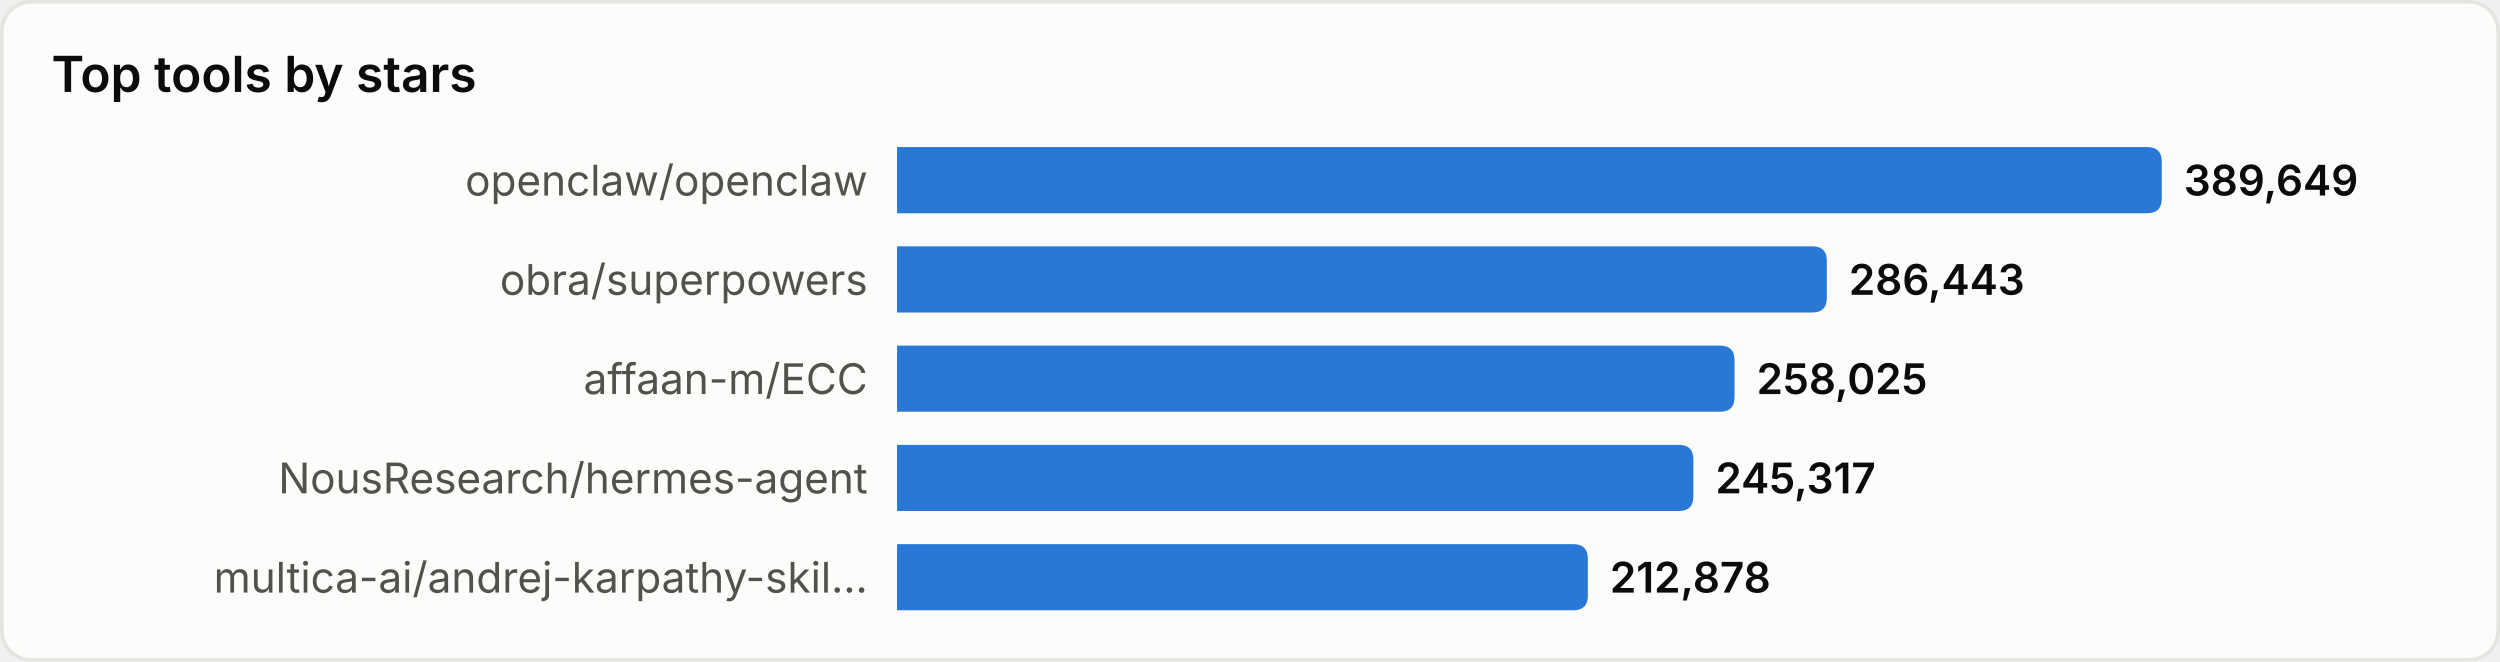
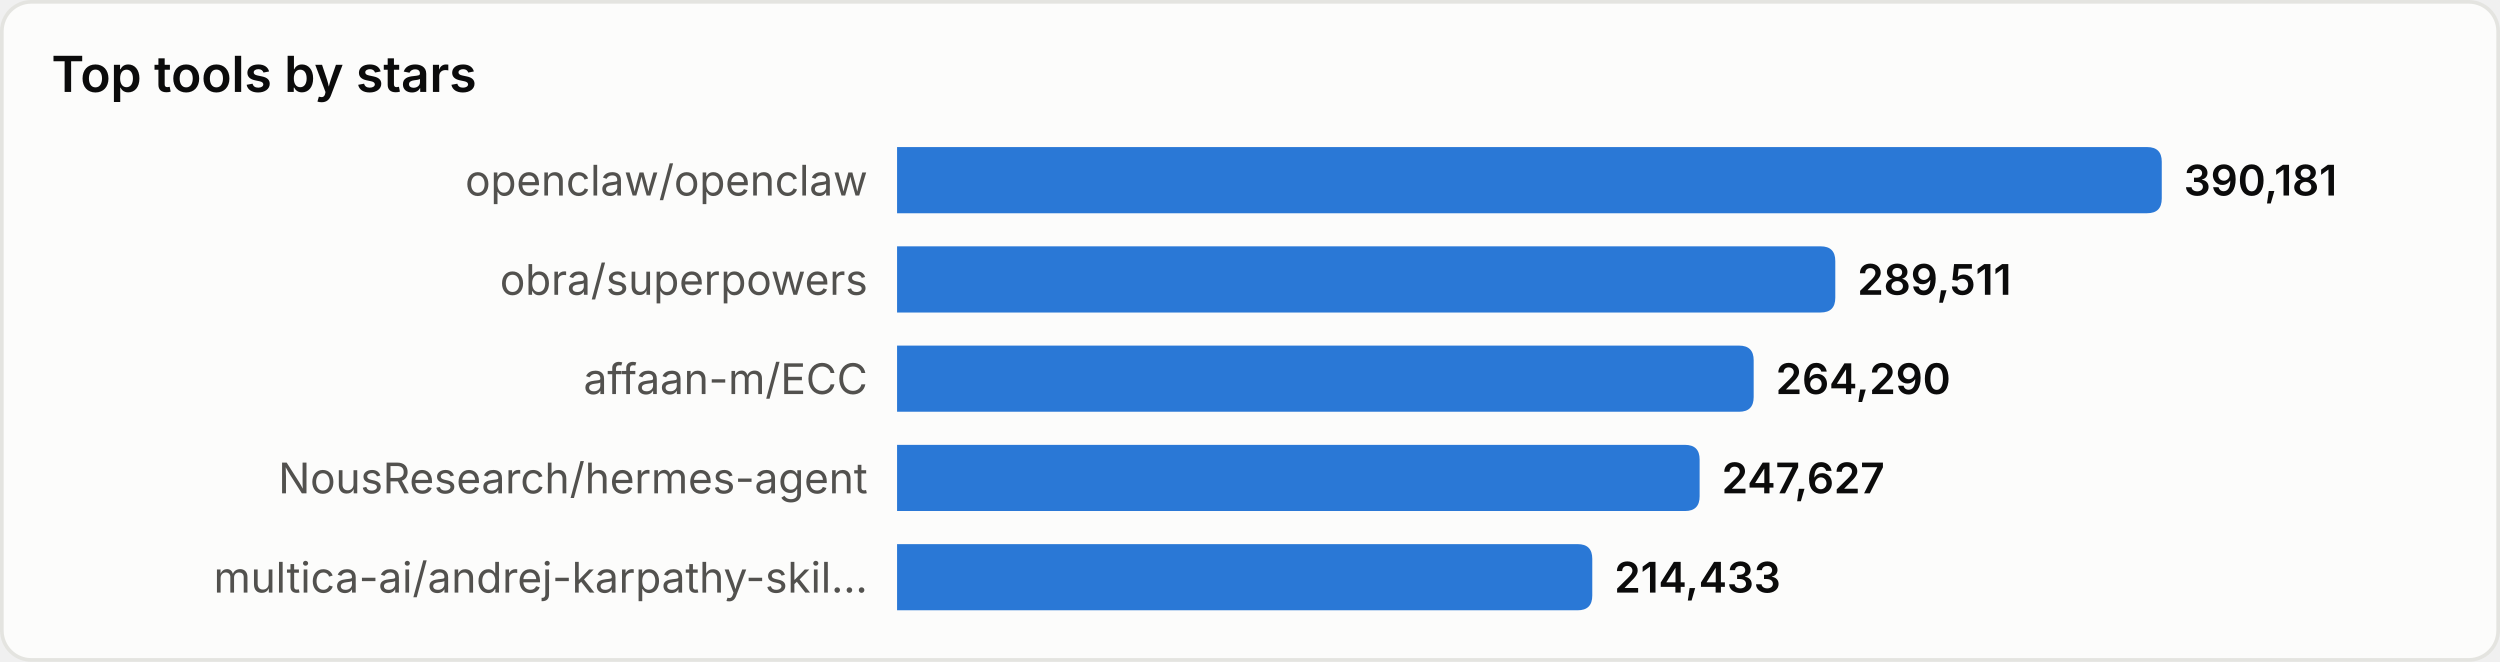
<svg xmlns="http://www.w3.org/2000/svg" width="680" height="180" viewBox="0 0 680 180" role="img" aria-label="Top tools by stars">
  <style>
text{font-family:system-ui,-apple-system,'Segoe UI',sans-serif}
.srf{fill:#fcfcfb;stroke:#e4e4e0}.ttl{fill:#0b0b0b;font-size:13.5px;font-weight:600}
.lbl{fill:#52514e;font-size:11.5px}.val{fill:#0b0b0b;font-size:11.5px;font-weight:600}
.bar{fill:#2a78d6}
@media(prefers-color-scheme:dark){
.srf{fill:#1a1a19;stroke:#33332f}.ttl{fill:#ffffff}
.lbl{fill:#c3c2b7}.val{fill:#ffffff}.bar{fill:#3987e5}
}
</style>
  <rect x="0.5" y="0.5" width="679" height="179" rx="8" class="srf" />
  <text x="14" y="25" class="ttl">Top tools by stars</text>
  <text x="236" y="49.0" class="lbl" text-anchor="end" dominant-baseline="central">openclaw/openclaw</text>
  <path d="M244,40 h340.0 q4,0 4,4 v10 q0,4 -4,4 h-340.0 z" class="bar" />
-   <text x="594.0" y="49.0" class="val" dominant-baseline="central">389,649</text>
+   <text x="594.0" y="49.0" class="val" dominant-baseline="central">390,181</text>
  <text x="236" y="76.0" class="lbl" text-anchor="end" dominant-baseline="central">obra/superpowers</text>
-   <path d="M244,67 h248.9 q4,0 4,4 v10 q0,4 -4,4 h-248.9 z" class="bar" />
-   <text x="502.9" y="76.0" class="val" dominant-baseline="central">286,443</text>
+   <path d="M244,67 h251.2 q4,0 4,4 v10 q0,4 -4,4 h-251.2 z" class="bar" />
+   <text x="505.2" y="76.0" class="val" dominant-baseline="central">289,511</text>
  <text x="236" y="103.0" class="lbl" text-anchor="end" dominant-baseline="central">affaan-m/ECC</text>
-   <path d="M244,94 h223.8 q4,0 4,4 v10 q0,4 -4,4 h-223.8 z" class="bar" />
-   <text x="477.8" y="103.0" class="val" dominant-baseline="central">258,025</text>
+   <path d="M244,94 h229.0 q4,0 4,4 v10 q0,4 -4,4 h-229.0 z" class="bar" />
+   <text x="483.0" y="103.0" class="val" dominant-baseline="central">264,290</text>
  <text x="236" y="130.0" class="lbl" text-anchor="end" dominant-baseline="central">NousResearch/hermes-agent</text>
-   <path d="M244,121 h212.6 q4,0 4,4 v10 q0,4 -4,4 h-212.6 z" class="bar" />
-   <text x="466.6" y="130.0" class="val" dominant-baseline="central">245,317</text>
+   <path d="M244,121 h214.3 q4,0 4,4 v10 q0,4 -4,4 h-214.3 z" class="bar" />
+   <text x="468.3" y="130.0" class="val" dominant-baseline="central">247,627</text>
  <text x="236" y="157.0" class="lbl" text-anchor="end" dominant-baseline="central">multica-ai/andrej-karpathy-skil…</text>
-   <path d="M244,148 h183.9 q4,0 4,4 v10 q0,4 -4,4 h-183.9 z" class="bar" />
-   <text x="437.9" y="157.0" class="val" dominant-baseline="central">212,878</text>
+   <path d="M244,148 h185.1 q4,0 4,4 v10 q0,4 -4,4 h-185.1 z" class="bar" />
+   <text x="439.1" y="157.0" class="val" dominant-baseline="central">214,433</text>
</svg>
